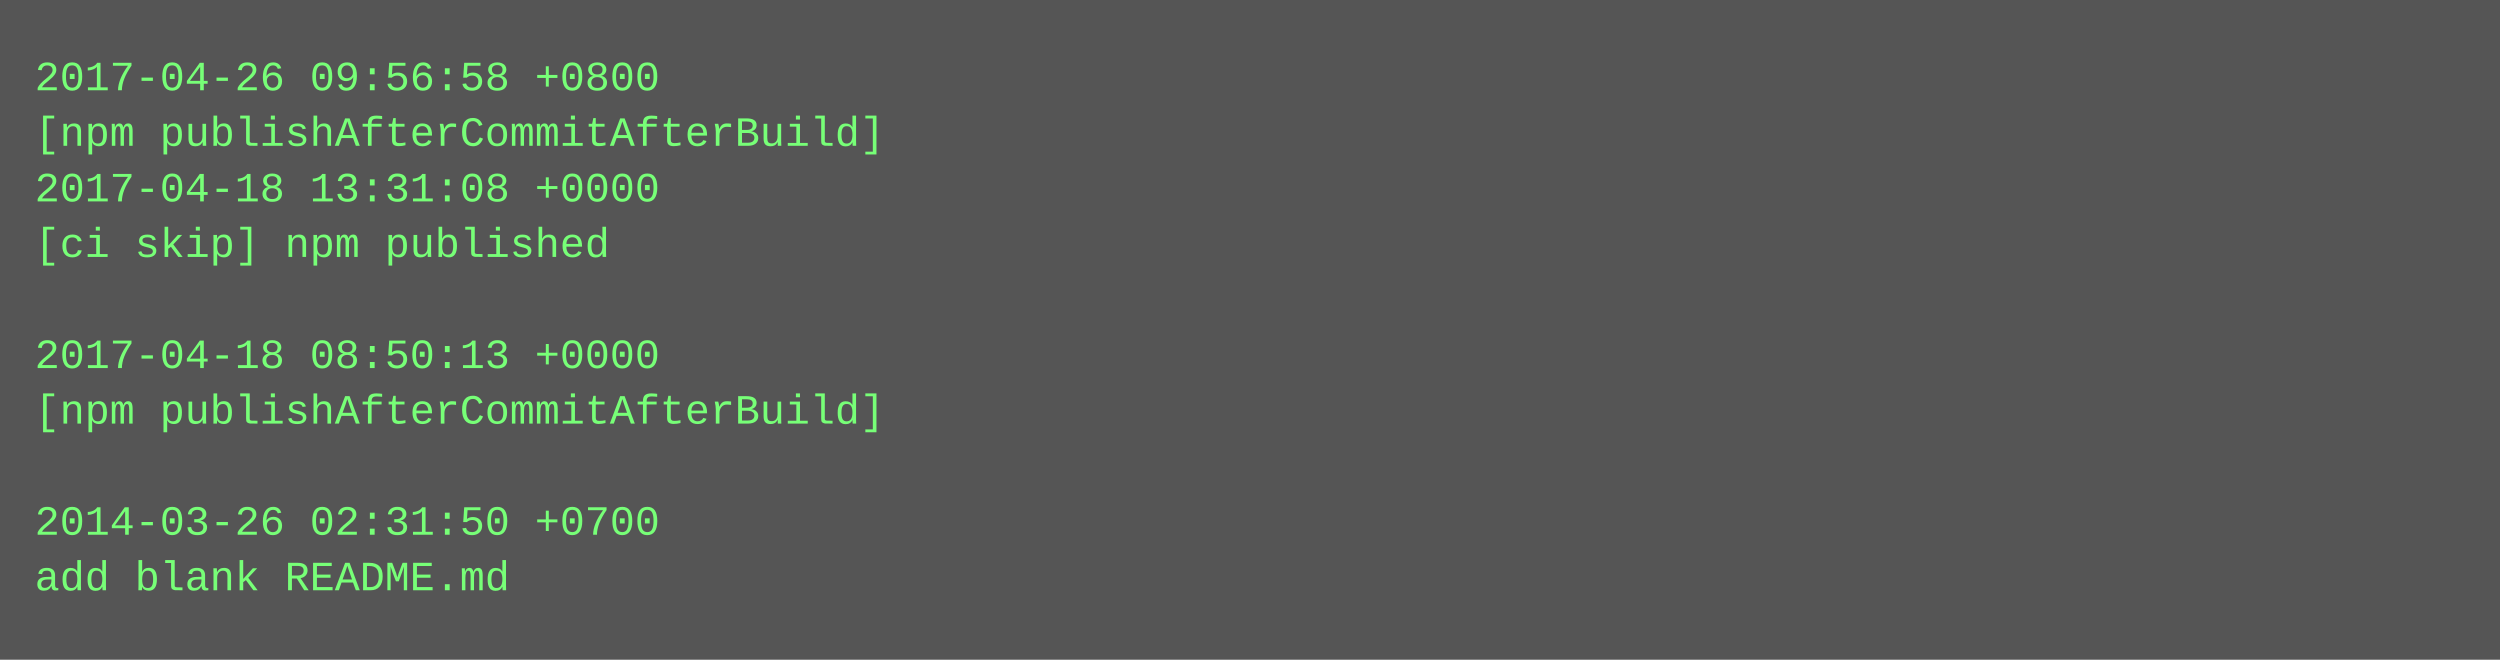
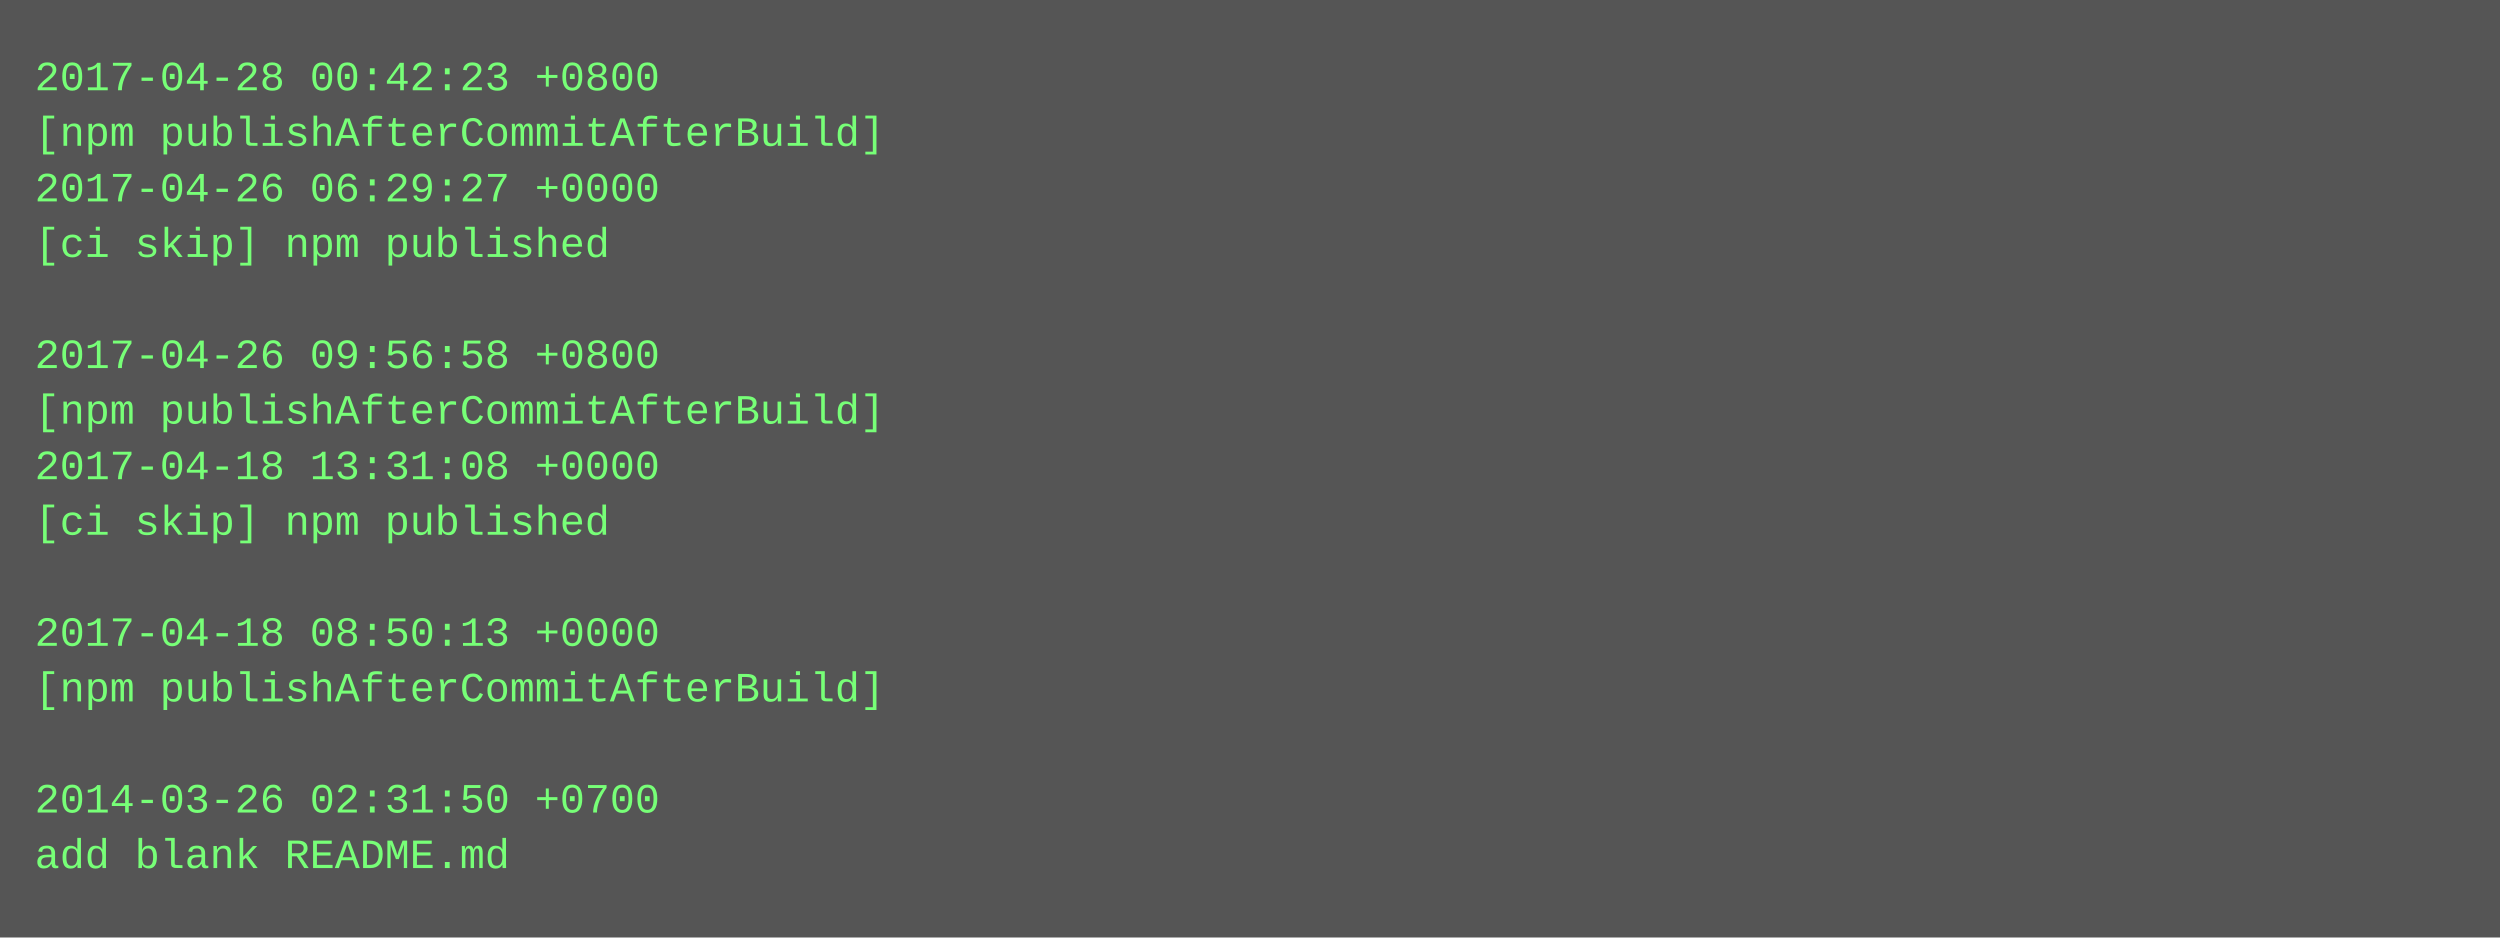
- <svg xmlns="http://www.w3.org/2000/svg" height="190" width="720">
-   <rect height="190" fill="#555" width="720" />
+ <svg xmlns="http://www.w3.org/2000/svg" height="270" width="720">
+   <rect height="270" fill="#555" width="720" />
  <text fill="#7f7" font-family="Courier New" font-size="12" xml:space="preserve">
-     <tspan x="10" y="26">2017-04-26 09:56:58 +0800</tspan>
+     <tspan x="10" y="26">2017-04-28 00:42:23 +0800</tspan>
    <tspan x="10" y="42">[npm publishAfterCommitAfterBuild]</tspan>
-     <tspan x="10" y="58">2017-04-18 13:31:08 +0000</tspan>
+     <tspan x="10" y="58">2017-04-26 06:29:27 +0000</tspan>
    <tspan x="10" y="74">[ci skip] npm published</tspan>
    <tspan x="10" y="90" />
-     <tspan x="10" y="106">2017-04-18 08:50:13 +0000</tspan>
+     <tspan x="10" y="106">2017-04-26 09:56:58 +0800</tspan>
    <tspan x="10" y="122">[npm publishAfterCommitAfterBuild]</tspan>
-     <tspan x="10" y="138" />
-     <tspan x="10" y="154">2014-03-26 02:31:50 +0700</tspan>
-     <tspan x="10" y="170">add blank README.md</tspan>
+     <tspan x="10" y="138">2017-04-18 13:31:08 +0000</tspan>
+     <tspan x="10" y="154">[ci skip] npm published</tspan>
+     <tspan x="10" y="170" />
+     <tspan x="10" y="186">2017-04-18 08:50:13 +0000</tspan>
+     <tspan x="10" y="202">[npm publishAfterCommitAfterBuild]</tspan>
+     <tspan x="10" y="218" />
+     <tspan x="10" y="234">2014-03-26 02:31:50 +0700</tspan>
+     <tspan x="10" y="250">add blank README.md</tspan>
  </text>
</svg>
